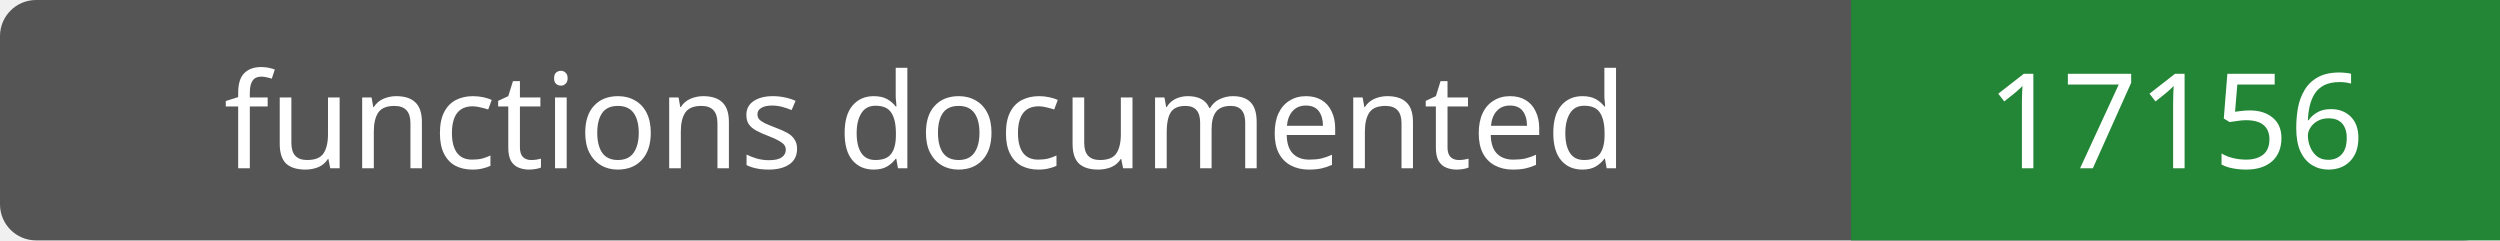
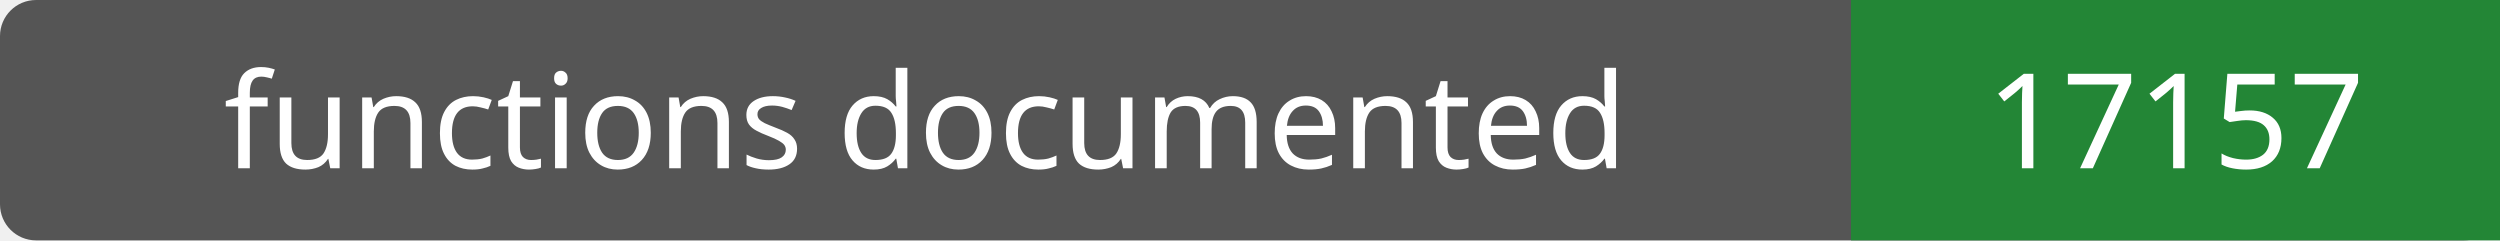
- <svg xmlns="http://www.w3.org/2000/svg" width="208" height="20" role="img" aria-label="functions documented: 17156">
+ <svg xmlns="http://www.w3.org/2000/svg" width="208" height="20" role="img" aria-label="functions documented: 17157">
  <rect width="208" height="20" rx="3" fill="#555" />
  <path fill="#238636" d="M154 0h54v20H154z" />
  <g fill="#fff" text-anchor="middle" font-family="Verdana,sans-serif" font-size="11">
    <text x="77.0" y="14">functions documented</text>
-     <text x="181.0" y="14">17156</text>
+     <text x="181.0" y="14">17157</text>
  </g>
</svg>
